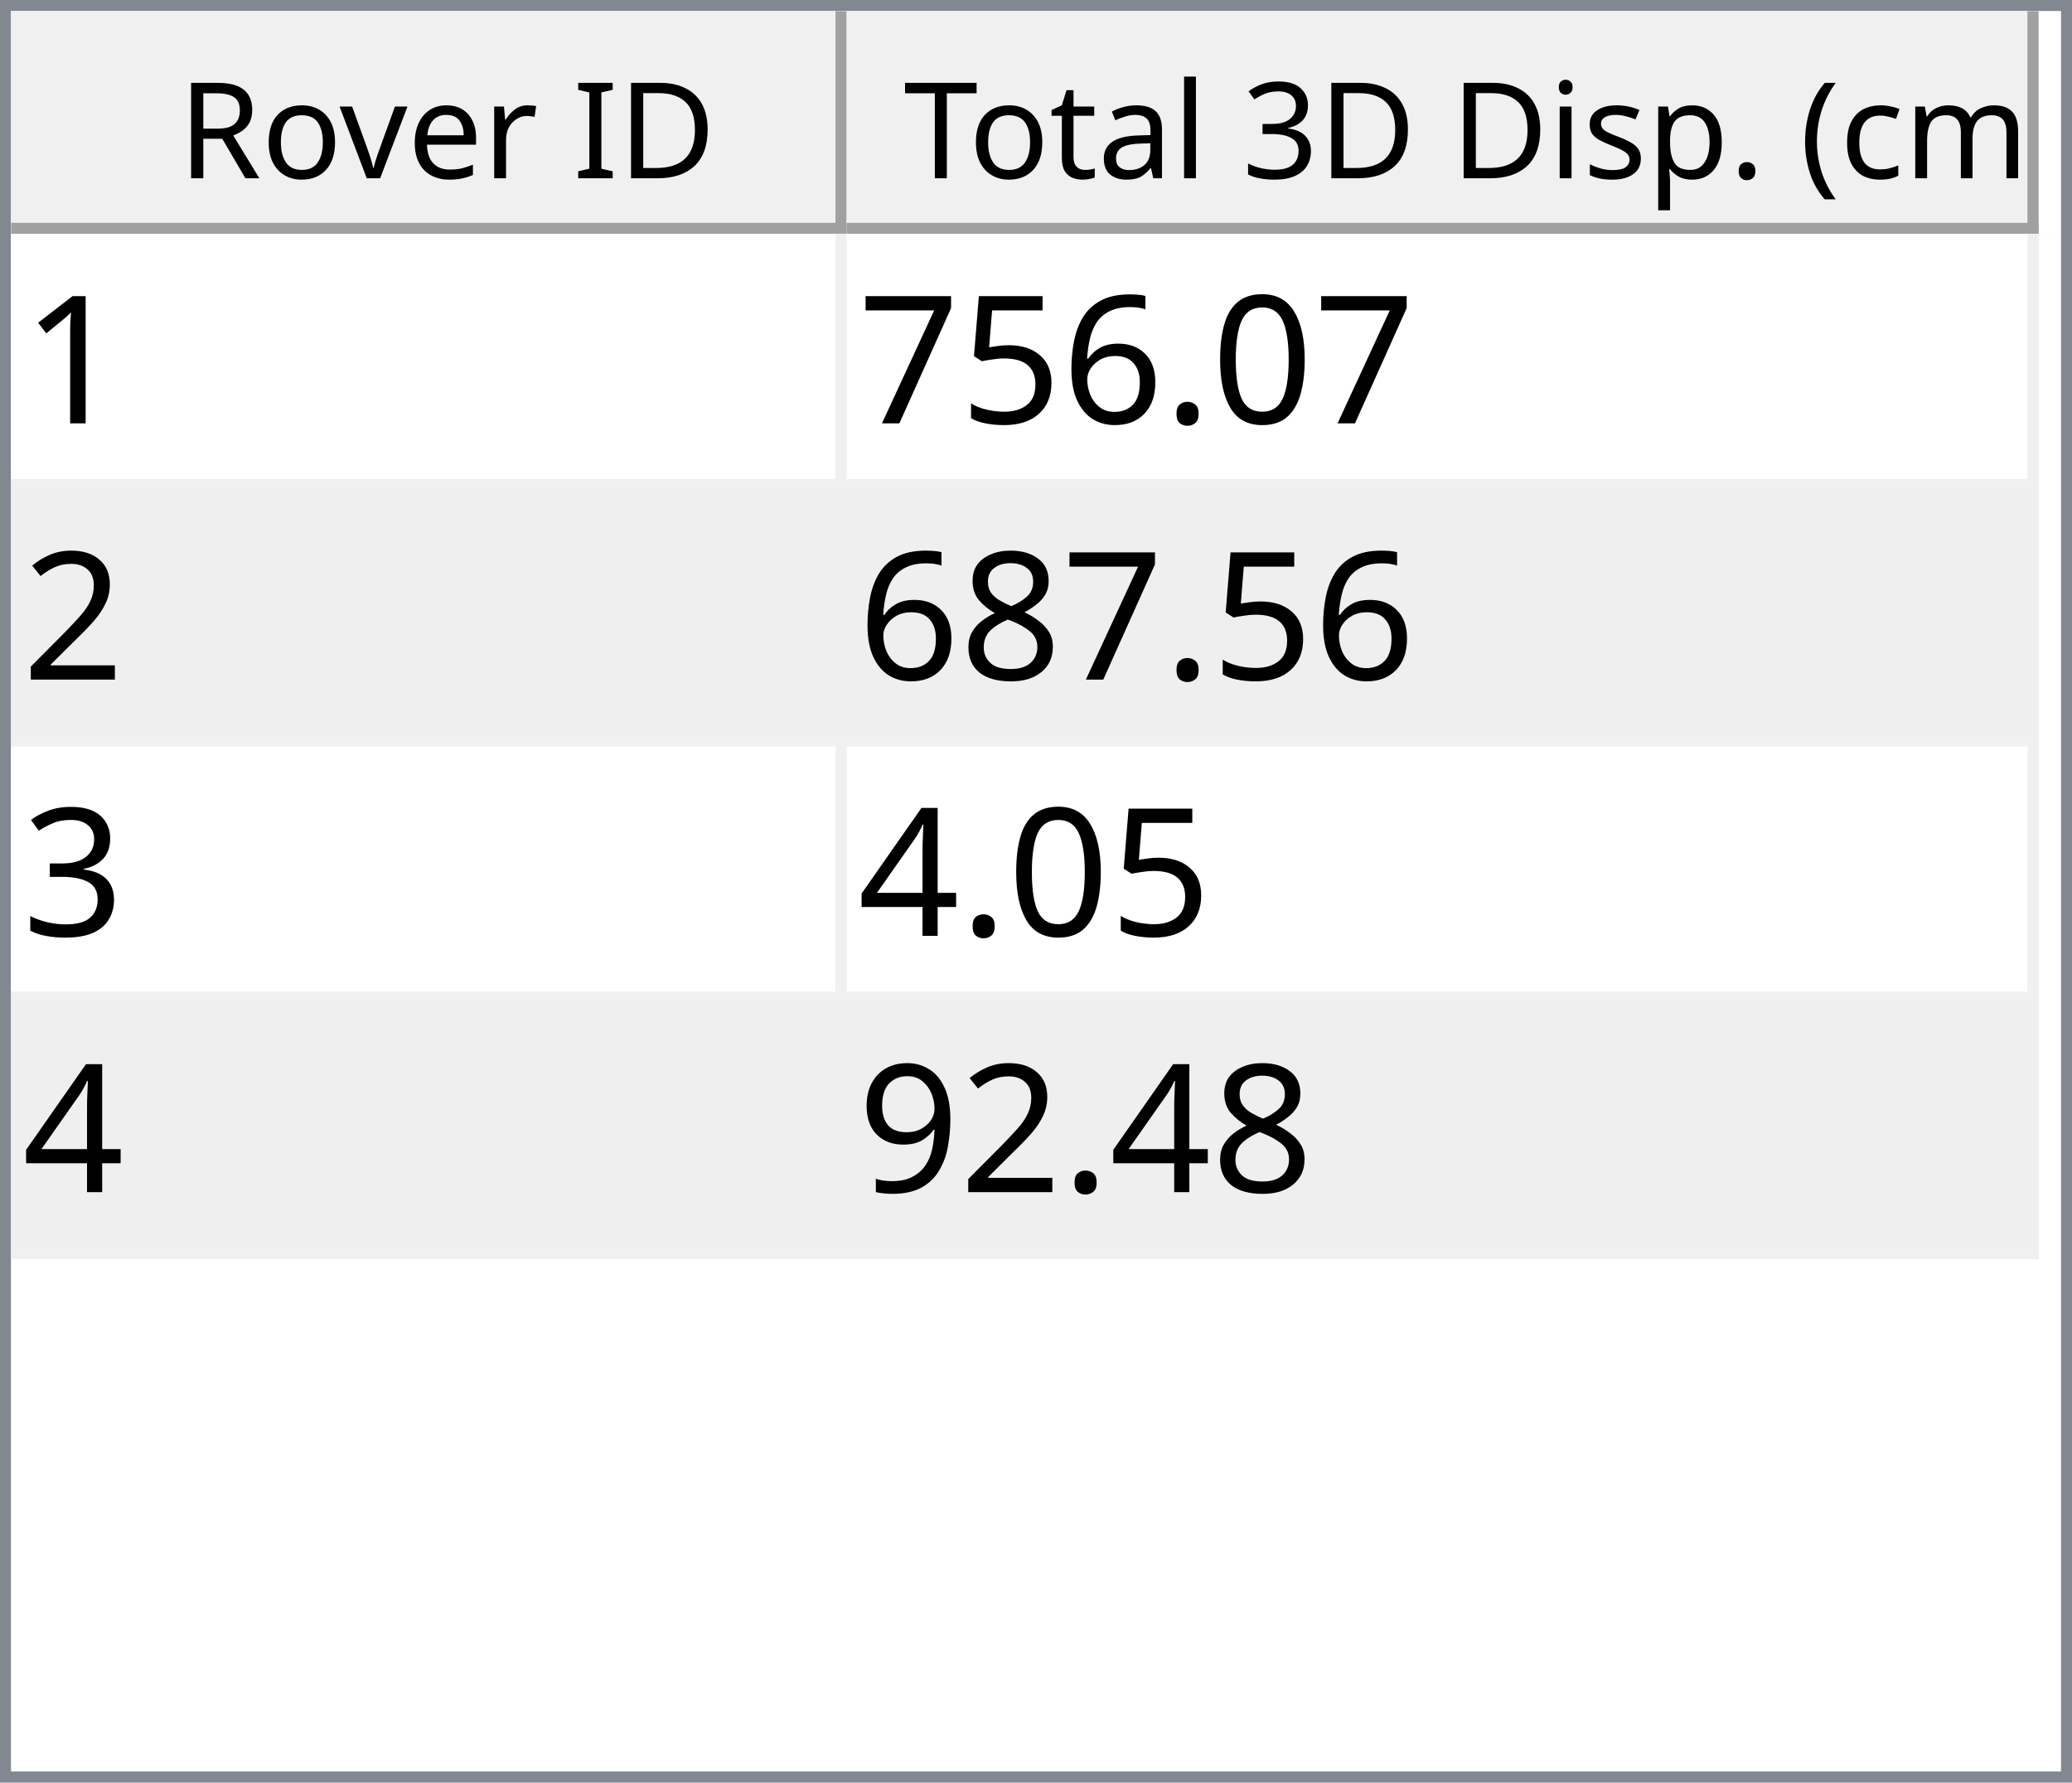
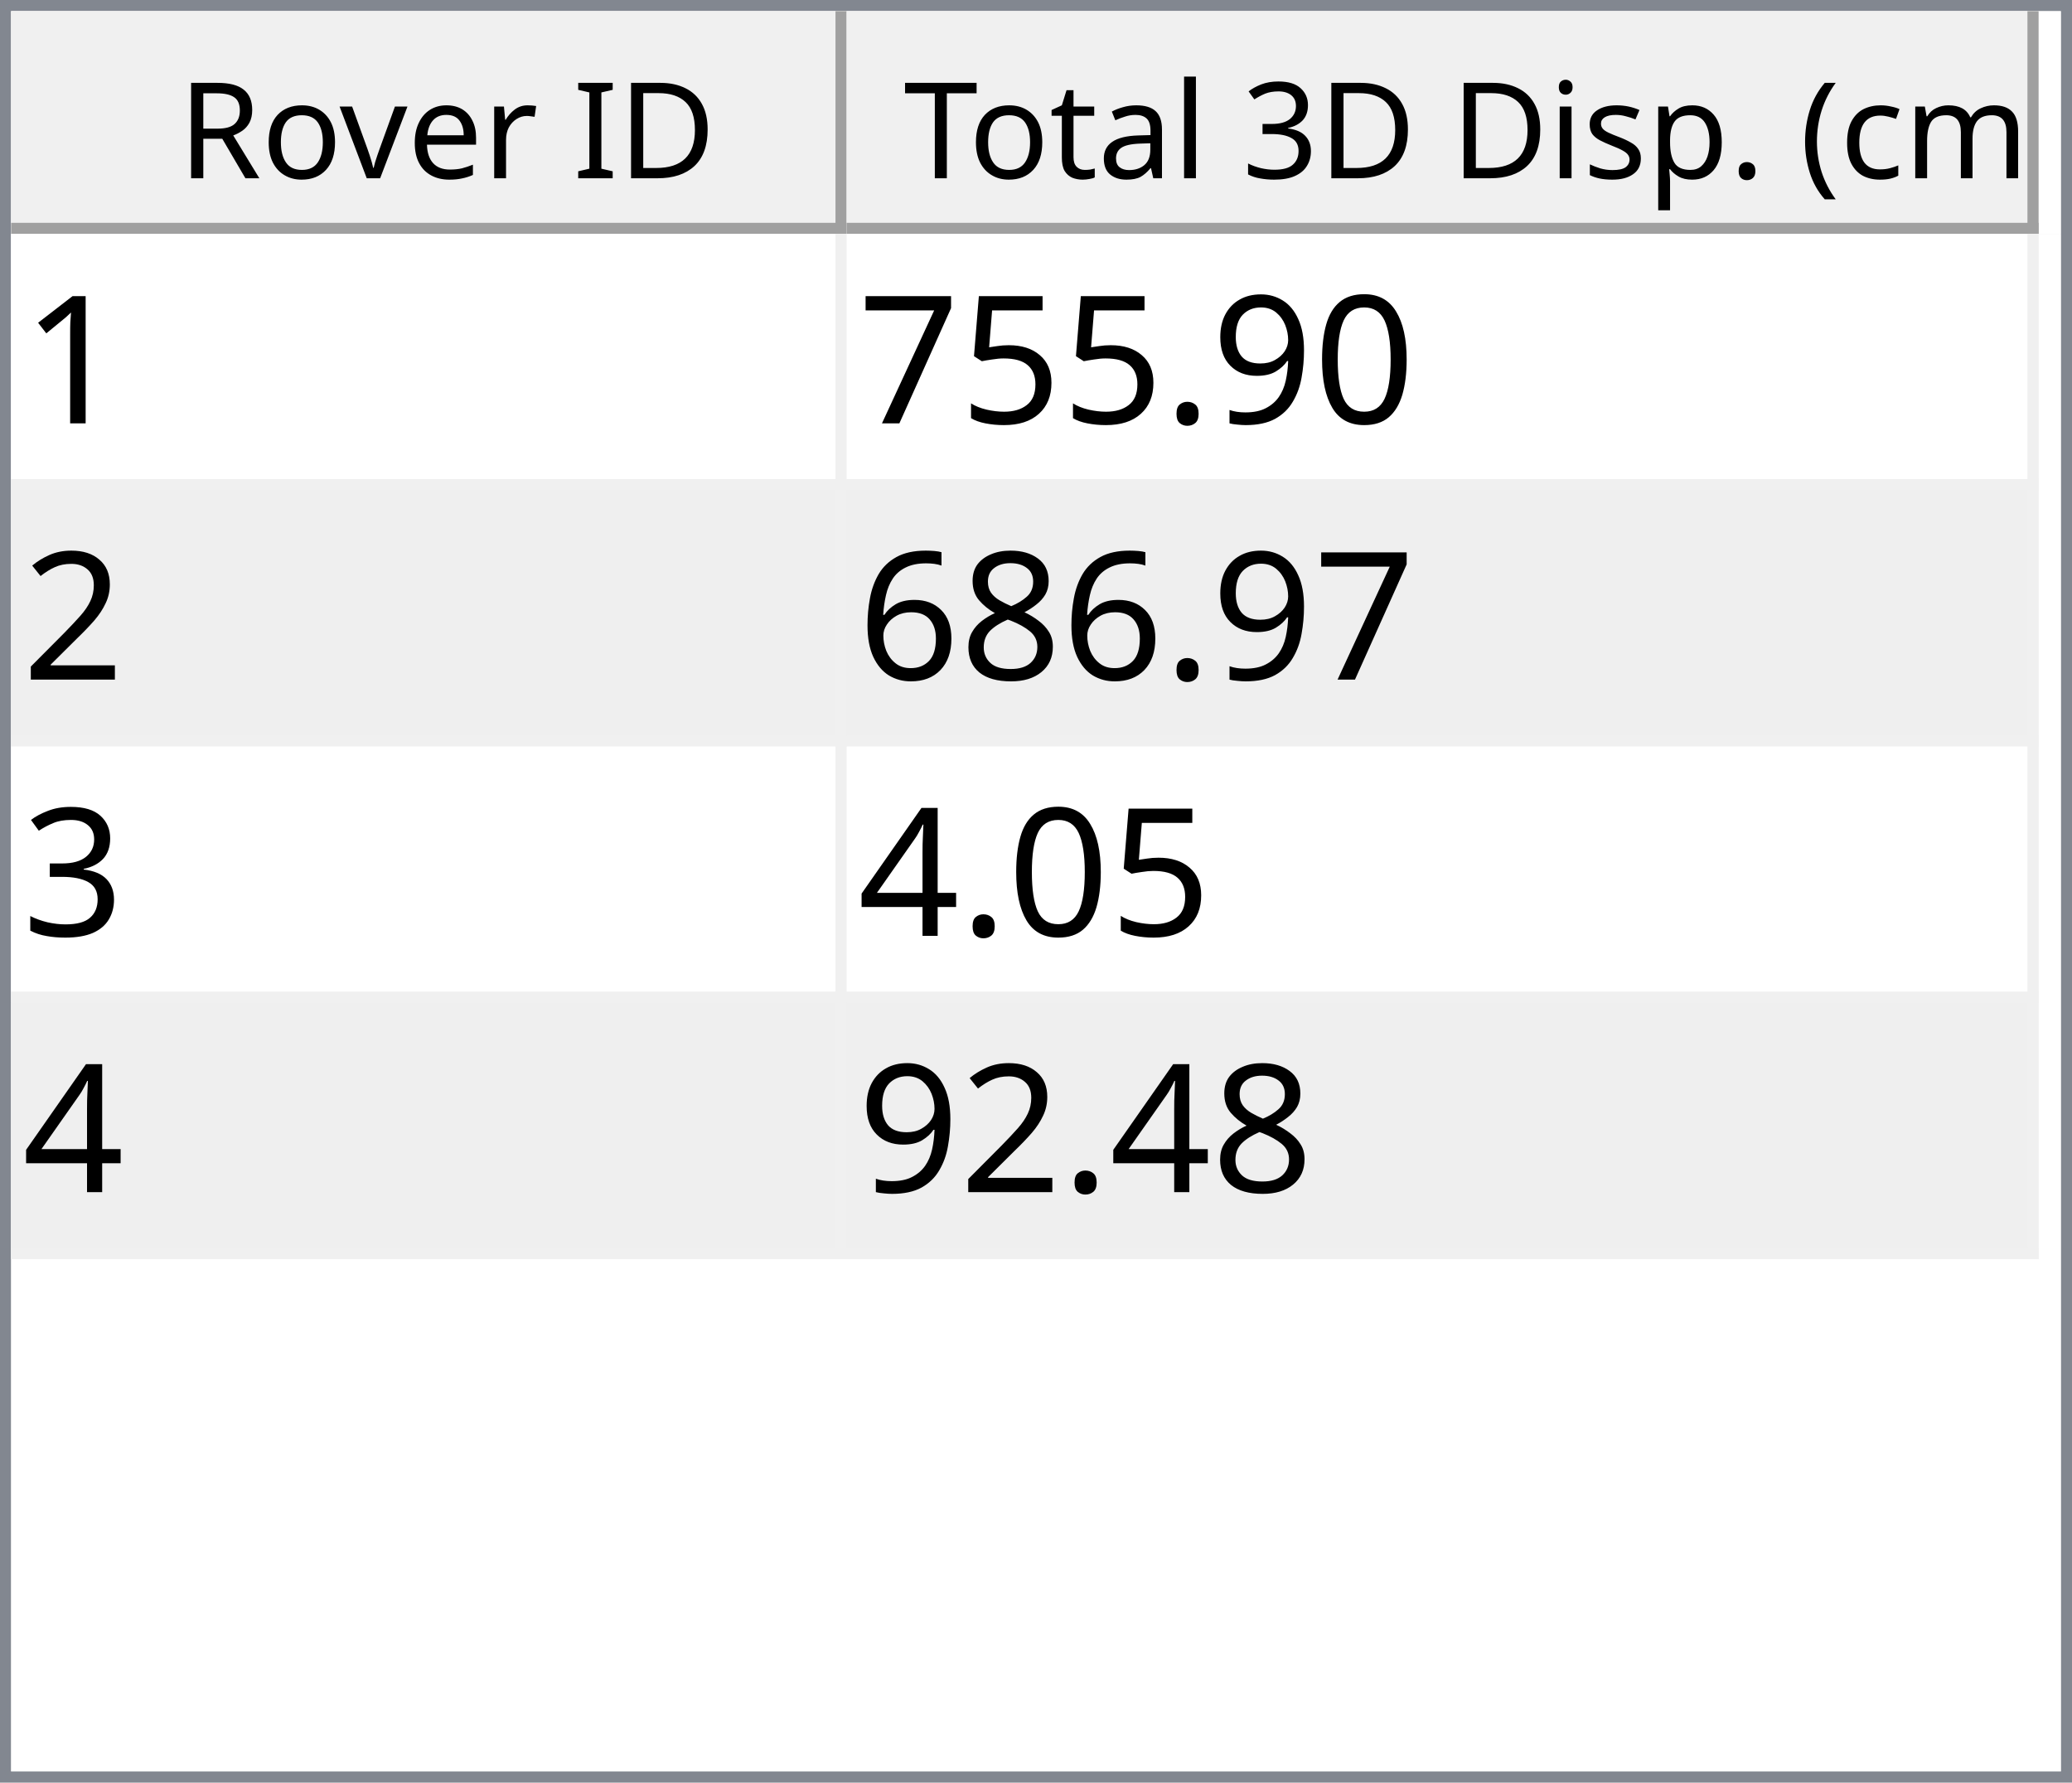
<svg xmlns="http://www.w3.org/2000/svg" style="fill-opacity:1; color-rendering:auto; color-interpolation:auto; text-rendering:auto; stroke:black; stroke-linecap:square; stroke-miterlimit:10; shape-rendering:auto; stroke-opacity:1; fill:black; stroke-dasharray:none; font-weight:normal; stroke-width:1; font-family:'Dialog'; font-style:normal; stroke-linejoin:miter; font-size:12px; stroke-dashoffset:0; image-rendering:auto;" width="186" height="160">
  <defs id="genericDefs" />
  <g>
    <defs id="defs1">
      <clipPath clipPathUnits="userSpaceOnUse" id="clipPath1">
        <path d="M0 0 L186 0 L186 160 L0 160 L0 0 Z" />
      </clipPath>
      <clipPath clipPathUnits="userSpaceOnUse" id="clipPath2">
        <path d="M0 0 L0 160 L186 160 L186 0 Z" />
      </clipPath>
      <clipPath clipPathUnits="userSpaceOnUse" id="clipPath3">
        <path d="M0 0 L0 20 L184 20 L184 0 Z" />
      </clipPath>
      <clipPath clipPathUnits="userSpaceOnUse" id="clipPath4">
        <path d="M0 0 L0 20 L75 20 L75 0 Z" />
      </clipPath>
      <clipPath clipPathUnits="userSpaceOnUse" id="clipPath5">
        <path d="M1 1 L1 19 L74 19 L74 1 Z" />
      </clipPath>
      <clipPath clipPathUnits="userSpaceOnUse" id="clipPath6">
        <path d="M0 0 L0 18 L73 18 L73 0 Z" />
      </clipPath>
      <clipPath clipPathUnits="userSpaceOnUse" id="clipPath7">
        <path d="M-0.5 -0.5 L-0.5 19.5 L74.5 19.5 L74.5 -0.5 Z" />
      </clipPath>
      <clipPath clipPathUnits="userSpaceOnUse" id="clipPath8">
        <path d="M0 0 L0 20 L107 20 L107 0 Z" />
      </clipPath>
      <clipPath clipPathUnits="userSpaceOnUse" id="clipPath9">
        <path d="M1 1 L1 19 L106 19 L106 1 Z" />
      </clipPath>
      <clipPath clipPathUnits="userSpaceOnUse" id="clipPath10">
        <path d="M0 0 L0 18 L105 18 L105 0 Z" />
      </clipPath>
      <clipPath clipPathUnits="userSpaceOnUse" id="clipPath11">
        <path d="M-0.5 -0.5 L-0.5 19.5 L106.5 19.5 L106.5 -0.5 Z" />
      </clipPath>
      <clipPath clipPathUnits="userSpaceOnUse" id="clipPath12">
        <path d="M0 0 L0 138 L184 138 L184 0 Z" />
      </clipPath>
      <clipPath clipPathUnits="userSpaceOnUse" id="clipPath13">
        <path d="M0 0 L0 92 L182 92 L182 0 Z" />
      </clipPath>
      <clipPath clipPathUnits="userSpaceOnUse" id="clipPath14">
        <path d="M-0.5 -0.5 L-0.5 91.5 L181.5 91.5 L181.5 -0.5 Z" />
      </clipPath>
      <clipPath clipPathUnits="userSpaceOnUse" id="clipPath15">
        <path d="M0 0 L0 22 L74 22 L74 0 Z" />
      </clipPath>
      <clipPath clipPathUnits="userSpaceOnUse" id="clipPath16">
        <path d="M0 0 L0 22 L106 22 L106 0 Z" />
      </clipPath>
      <font horiz-adv-x="64.551" id="font1">
        <font-face ascent="107.91" descent="25.098" units-per-em="100" style="font-style:normal; font-family:Segoe UI; font-weight:normal;" />
        <missing-glyph horiz-adv-x="64.551" d="M8.109 0 L8.109 68.266 L56.453 68.266 L56.453 0 L8.109 0 ZM15.328 7.234 L49.219 7.234 L49.219 61.031 L15.328 61.031 L15.328 7.234 Z" />
        <glyph unicode="D" horiz-adv-x="70.117" d="M9.188 0 L9.188 70.016 L28.516 70.016 Q65.531 70.016 65.531 35.891 Q65.531 19.672 55.25 9.836 Q44.969 0 27.734 0 L9.188 0 ZM17.391 62.594 L17.391 7.422 L27.828 7.422 Q41.609 7.422 49.273 14.797 Q56.938 22.172 56.938 35.688 Q56.938 62.594 28.328 62.594 L17.391 62.594 Z" />
        <glyph unicode="I" horiz-adv-x="26.611" d="M17.391 0 L9.188 0 L9.188 70.016 L17.391 70.016 L17.391 0 Z" />
        <glyph unicode=" " horiz-adv-x="27.393" d="" />
        <glyph unicode="r" horiz-adv-x="34.766" d="M34.188 41.891 Q32.078 43.5 28.125 43.5 Q23 43.5 19.555 38.672 Q16.109 33.844 16.109 25.484 L16.109 0 L8.109 0 L8.109 50 L16.109 50 L16.109 39.703 L16.312 39.703 Q18.016 44.969 21.531 47.922 Q25.047 50.875 29.391 50.875 Q32.516 50.875 34.188 50.203 L34.188 41.891 Z" />
        <glyph unicode="e" horiz-adv-x="52.295" d="M48.297 23 L12.984 23 Q13.188 14.656 17.484 10.109 Q21.781 5.562 29.297 5.562 Q37.75 5.562 44.828 11.141 L44.828 3.609 Q38.234 -1.172 27.391 -1.172 Q16.797 -1.172 10.742 5.641 Q4.688 12.453 4.688 24.812 Q4.688 36.469 11.305 43.82 Q17.922 51.172 27.734 51.172 Q37.547 51.172 42.922 44.828 Q48.297 38.484 48.297 27.203 L48.297 23 ZM40.094 29.781 Q40.047 36.719 36.75 40.578 Q33.453 44.438 27.594 44.438 Q21.922 44.438 17.969 40.383 Q14.016 36.328 13.094 29.781 L40.094 29.781 Z" />
        <glyph unicode="v" horiz-adv-x="47.9" d="M47.406 50 L27.484 0 L19.625 0 L0.688 50 L9.469 50 L22.172 13.672 Q23.578 9.672 23.922 6.688 L24.125 6.688 Q24.609 10.453 25.688 13.484 L38.969 50 L47.406 50 Z" />
        <glyph unicode="o" horiz-adv-x="58.594" d="M29 -1.172 Q17.922 -1.172 11.305 5.836 Q4.688 12.844 4.688 24.422 Q4.688 37.016 11.57 44.094 Q18.453 51.172 30.172 51.172 Q41.359 51.172 47.633 44.289 Q53.906 37.406 53.906 25.203 Q53.906 13.234 47.141 6.031 Q40.375 -1.172 29 -1.172 ZM29.594 44.438 Q21.875 44.438 17.383 39.188 Q12.891 33.938 12.891 24.703 Q12.891 15.828 17.43 10.695 Q21.969 5.562 29.594 5.562 Q37.359 5.562 41.531 10.594 Q45.703 15.625 45.703 24.906 Q45.703 34.281 41.531 39.359 Q37.359 44.438 29.594 44.438 Z" />
        <glyph unicode="R" horiz-adv-x="59.814" d="M59.375 0 L49.609 0 L37.891 19.625 Q36.281 22.359 34.766 24.289 Q33.25 26.219 31.664 27.438 Q30.078 28.656 28.25 29.219 Q26.422 29.781 24.125 29.781 L17.391 29.781 L17.391 0 L9.188 0 L9.188 70.016 L30.078 70.016 Q34.672 70.016 38.555 68.867 Q42.438 67.719 45.289 65.375 Q48.141 63.031 49.758 59.547 Q51.375 56.062 51.375 51.375 Q51.375 47.703 50.273 44.656 Q49.172 41.609 47.148 39.211 Q45.125 36.812 42.266 35.133 Q39.406 33.453 35.844 32.516 L35.844 32.328 Q37.594 31.547 38.891 30.547 Q40.188 29.547 41.359 28.18 Q42.531 26.812 43.68 25.078 Q44.828 23.344 46.234 21.047 L59.375 0 ZM17.391 62.594 L17.391 37.203 L28.516 37.203 Q31.594 37.203 34.203 38.133 Q36.812 39.062 38.719 40.797 Q40.625 42.531 41.703 45.047 Q42.781 47.562 42.781 50.688 Q42.781 56.297 39.141 59.445 Q35.5 62.594 28.609 62.594 L17.391 62.594 Z" />
        <glyph unicode=")" horiz-adv-x="30.176" d="M8.297 -15.922 L1.172 -15.922 Q16.406 2.344 16.406 26.812 Q16.406 51.469 1.078 70.016 L8.297 70.016 Q23.531 52.156 23.531 26.703 Q23.531 1.375 8.297 -15.922 Z" />
        <glyph unicode="m" horiz-adv-x="86.133" d="M79.109 0 L71.094 0 L71.094 28.719 Q71.094 37.016 68.531 40.727 Q65.969 44.438 59.906 44.438 Q54.781 44.438 51.195 39.75 Q47.609 35.062 47.609 28.516 L47.609 0 L39.594 0 L39.594 29.688 Q39.594 44.438 28.219 44.438 Q22.953 44.438 19.531 40.016 Q16.109 35.594 16.109 28.516 L16.109 0 L8.109 0 L8.109 50 L16.109 50 L16.109 42.094 L16.312 42.094 Q21.625 51.172 31.844 51.172 Q36.969 51.172 40.773 48.312 Q44.578 45.453 46 40.828 Q51.562 51.172 62.594 51.172 Q79.109 51.172 79.109 30.812 L79.109 0 Z" />
        <glyph unicode="c" horiz-adv-x="46.191" d="M42.188 2.297 Q36.422 -1.172 28.516 -1.172 Q17.828 -1.172 11.258 5.789 Q4.688 12.75 4.688 23.828 Q4.688 36.188 11.766 43.68 Q18.844 51.172 30.672 51.172 Q37.25 51.172 42.281 48.734 L42.281 40.531 Q36.719 44.438 30.375 44.438 Q22.703 44.438 17.797 38.945 Q12.891 33.453 12.891 24.516 Q12.891 15.719 17.508 10.641 Q22.125 5.562 29.891 5.562 Q36.422 5.562 42.188 9.906 L42.188 2.297 Z" />
        <glyph unicode="(" horiz-adv-x="30.176" d="M29.109 -15.922 L21.969 -15.922 Q6.844 1.375 6.844 26.703 Q6.844 52.156 21.969 70.016 L29.203 70.016 Q13.875 51.469 13.875 26.812 Q13.875 2.344 29.109 -15.922 Z" />
        <glyph unicode="." horiz-adv-x="21.68" d="M10.891 -1.078 Q8.641 -1.078 7.055 0.539 Q5.469 2.156 5.469 4.391 Q5.469 6.641 7.055 8.273 Q8.641 9.906 10.891 9.906 Q13.188 9.906 14.797 8.273 Q16.406 6.641 16.406 4.391 Q16.406 2.156 14.797 0.539 Q13.188 -1.078 10.891 -1.078 Z" />
        <glyph unicode="p" horiz-adv-x="58.789" d="M16.312 7.234 L16.109 7.234 L16.109 -23 L8.109 -23 L8.109 50 L16.109 50 L16.109 41.219 L16.312 41.219 Q22.219 51.172 33.594 51.172 Q43.266 51.172 48.688 44.461 Q54.109 37.75 54.109 26.469 Q54.109 13.922 48 6.375 Q41.891 -1.172 31.297 -1.172 Q21.578 -1.172 16.312 7.234 ZM16.109 27.391 L16.109 20.406 Q16.109 14.203 20.141 9.883 Q24.172 5.562 30.375 5.562 Q37.641 5.562 41.773 11.133 Q45.906 16.703 45.906 26.609 Q45.906 34.969 42.047 39.703 Q38.188 44.438 31.594 44.438 Q24.609 44.438 20.359 39.578 Q16.109 34.719 16.109 27.391 Z" />
        <glyph unicode="s" horiz-adv-x="42.432" d="M5.078 1.812 L5.078 10.406 Q11.625 5.562 19.484 5.562 Q30.031 5.562 30.031 12.594 Q30.031 14.594 29.125 15.992 Q28.219 17.391 26.68 18.461 Q25.141 19.531 23.07 20.383 Q21 21.234 18.609 22.172 Q15.281 23.484 12.766 24.828 Q10.25 26.172 8.57 27.859 Q6.891 29.547 6.031 31.695 Q5.172 33.844 5.172 36.719 Q5.172 40.234 6.789 42.945 Q8.406 45.656 11.086 47.484 Q13.766 49.312 17.211 50.242 Q20.656 51.172 24.312 51.172 Q30.812 51.172 35.938 48.922 L35.938 40.828 Q30.422 44.438 23.25 44.438 Q21 44.438 19.195 43.922 Q17.391 43.406 16.094 42.477 Q14.797 41.547 14.086 40.258 Q13.375 38.969 13.375 37.406 Q13.375 35.453 14.086 34.133 Q14.797 32.812 16.164 31.789 Q17.531 30.766 19.484 29.938 Q21.438 29.109 23.922 28.125 Q27.25 26.859 29.883 25.516 Q32.516 24.172 34.375 22.484 Q36.234 20.797 37.234 18.602 Q38.234 16.406 38.234 13.375 Q38.234 9.672 36.602 6.938 Q34.969 4.203 32.234 2.398 Q29.5 0.594 25.93 -0.289 Q22.359 -1.172 18.453 -1.172 Q10.75 -1.172 5.078 1.812 Z" />
        <glyph unicode="i" horiz-adv-x="24.219" d="M12.203 62.703 Q10.062 62.703 8.547 64.164 Q7.031 65.625 7.031 67.875 Q7.031 70.125 8.547 71.609 Q10.062 73.094 12.203 73.094 Q14.406 73.094 15.945 71.609 Q17.484 70.125 17.484 67.875 Q17.484 65.719 15.945 64.211 Q14.406 62.703 12.203 62.703 ZM16.109 0 L8.109 0 L8.109 50 L16.109 50 L16.109 0 Z" />
        <glyph unicode="3" horiz-adv-x="53.906" d="M46.531 19.828 Q46.531 15.094 44.75 11.211 Q42.969 7.328 39.719 4.57 Q36.469 1.812 31.93 0.297 Q27.391 -1.219 21.922 -1.219 Q11.922 -1.219 6 2.594 L6 11.188 Q13.094 5.609 22.219 5.609 Q25.875 5.609 28.828 6.539 Q31.781 7.469 33.906 9.227 Q36.031 10.984 37.18 13.477 Q38.328 15.969 38.328 19.094 Q38.328 32.812 18.797 32.812 L12.984 32.812 L12.984 39.594 L18.5 39.594 Q35.797 39.594 35.797 52.484 Q35.797 64.406 22.609 64.406 Q15.188 64.406 8.688 59.422 L8.688 67.188 Q15.375 71.188 24.609 71.188 Q29 71.188 32.57 69.969 Q36.141 68.75 38.68 66.555 Q41.219 64.359 42.609 61.281 Q44 58.203 44 54.5 Q44 40.672 30.031 36.719 L30.031 36.531 Q33.594 36.141 36.625 34.797 Q39.656 33.453 41.852 31.305 Q44.047 29.156 45.289 26.25 Q46.531 23.344 46.531 19.828 Z" />
        <glyph unicode="l" horiz-adv-x="24.219" d="M16.109 0 L8.109 0 L8.109 74.031 L16.109 74.031 L16.109 0 Z" />
        <glyph unicode="a" horiz-adv-x="50.879" d="M43.891 0 L35.891 0 L35.891 7.812 L35.688 7.812 Q30.469 -1.172 20.312 -1.172 Q12.844 -1.172 8.617 2.781 Q4.391 6.734 4.391 13.281 Q4.391 27.297 20.906 29.594 L35.891 31.688 Q35.891 44.438 25.594 44.438 Q16.547 44.438 9.281 38.281 L9.281 46.484 Q16.656 51.172 26.266 51.172 Q43.891 51.172 43.891 32.516 L43.891 0 ZM35.891 25.297 L23.828 23.641 Q18.266 22.859 15.43 20.875 Q12.594 18.891 12.594 13.875 Q12.594 10.203 15.211 7.883 Q17.828 5.562 22.172 5.562 Q28.125 5.562 32.008 9.742 Q35.891 13.922 35.891 20.312 L35.891 25.297 Z" />
        <glyph unicode="t" horiz-adv-x="33.887" d="M31.297 0.484 Q28.469 -1.078 23.828 -1.078 Q10.688 -1.078 10.688 13.578 L10.688 43.172 L2.094 43.172 L2.094 50 L10.688 50 L10.688 62.203 L18.703 64.797 L18.703 50 L31.297 50 L31.297 43.172 L18.703 43.172 L18.703 14.984 Q18.703 9.969 20.414 7.82 Q22.125 5.672 26.078 5.672 Q29.109 5.672 31.297 7.328 L31.297 0.484 Z" />
        <glyph unicode="T" horiz-adv-x="52.393" d="M50.594 62.594 L30.375 62.594 L30.375 0 L22.172 0 L22.172 62.594 L2 62.594 L2 70.016 L50.594 70.016 L50.594 62.594 Z" />
      </font>
      <font horiz-adv-x="75.0" id="font2">
        <font-face ascent="100.537" descent="21.973" units-per-em="100" style="font-style:normal; font-family:sans-serif; font-weight:normal;" />
        <missing-glyph horiz-adv-x="75.0" d="M12.5 0 L12.5 62.5 L62.5 62.5 L62.5 0 L12.5 0 ZM14.062 1.562 L60.938 1.562 L60.938 60.938 L14.062 60.938 L14.062 1.562 Z" />
        <glyph unicode="1" horiz-adv-x="55.615" d="M37.25 0 L28.469 0 L28.469 56 Q25.297 52.984 20.141 49.953 Q14.984 46.922 10.891 45.406 L10.891 53.906 Q18.266 57.375 23.781 62.305 Q29.297 67.234 31.594 71.875 L37.25 71.875 L37.25 0 Z" />
        <glyph unicode="0" horiz-adv-x="55.615" d="M4.156 35.297 Q4.156 48 6.766 55.742 Q9.375 63.484 14.523 67.68 Q19.672 71.875 27.484 71.875 Q33.25 71.875 37.594 69.555 Q41.938 67.234 44.773 62.867 Q47.609 58.5 49.219 52.227 Q50.828 45.953 50.828 35.297 Q50.828 22.703 48.242 14.969 Q45.656 7.234 40.508 3.008 Q35.359 -1.219 27.484 -1.219 Q17.141 -1.219 11.234 6.203 Q4.156 15.141 4.156 35.297 ZM13.188 35.297 Q13.188 17.672 17.312 11.836 Q21.438 6 27.484 6 Q33.547 6 37.672 11.859 Q41.797 17.719 41.797 35.297 Q41.797 52.984 37.672 58.789 Q33.547 64.594 27.391 64.594 Q21.344 64.594 17.719 59.469 Q13.188 52.938 13.188 35.297 Z" />
+         <glyph unicode="9" horiz-adv-x="55.615" d="M5.469 16.547 L13.922 17.328 Q14.984 11.375 18.016 8.688 Q21.047 6 25.781 6 Q29.828 6 32.883 7.859 Q35.938 9.719 37.891 12.82 Q39.844 15.922 41.164 21.195 Q42.484 26.469 42.484 31.938 Q42.484 32.516 42.438 33.688 Q39.797 29.5 35.234 26.883 Q30.672 24.266 25.344 24.266 Q16.453 24.266 10.305 30.711 Q4.156 37.156 4.156 47.703 Q4.156 58.594 10.578 65.234 Q17 71.875 26.656 71.875 Q33.641 71.875 39.43 68.117 Q45.219 64.359 48.219 57.398 Q51.219 50.438 51.219 37.25 Q51.219 23.531 48.242 15.406 Q45.266 7.281 39.383 3.031 Q33.5 -1.219 25.594 -1.219 Q17.188 -1.219 11.867 3.445 Q6.547 8.109 5.469 16.547 ZM41.453 48.141 Q41.453 55.719 37.43 60.156 Q33.406 64.594 27.734 64.594 Q21.875 64.594 17.531 59.812 Q13.188 55.031 13.188 47.406 Q13.188 40.578 17.312 36.305 Q21.438 32.031 27.484 32.031 Q33.594 32.031 37.523 36.305 Q41.453 40.578 41.453 48.141 Z" />
        <glyph unicode="." horiz-adv-x="27.783" d="M9.078 0 L9.078 10.016 L19.094 10.016 L19.094 0 L9.078 0 Z" />
-         <glyph unicode="6" horiz-adv-x="55.615" d="M49.75 54.047 L41.016 53.375 Q39.844 58.547 37.703 60.891 Q34.125 64.656 28.906 64.656 Q24.703 64.656 21.531 62.312 Q17.391 59.281 14.992 53.469 Q12.594 47.656 12.5 36.922 Q15.672 41.75 20.266 44.094 Q24.859 46.438 29.891 46.438 Q38.672 46.438 44.852 39.969 Q51.031 33.5 51.031 23.25 Q51.031 16.5 48.125 10.719 Q45.219 4.938 40.141 1.859 Q35.062 -1.219 28.609 -1.219 Q17.625 -1.219 10.695 6.859 Q3.766 14.938 3.766 33.5 Q3.766 54.25 11.422 63.672 Q18.109 71.875 29.438 71.875 Q37.891 71.875 43.289 67.141 Q48.688 62.406 49.75 54.047 ZM13.875 23.188 Q13.875 18.656 15.797 14.508 Q17.719 10.359 21.188 8.18 Q24.656 6 28.469 6 Q34.031 6 38.039 10.492 Q42.047 14.984 42.047 22.703 Q42.047 30.125 38.086 34.398 Q34.125 38.672 28.125 38.672 Q22.172 38.672 18.023 34.398 Q13.875 30.125 13.875 23.188 Z" />
        <glyph unicode="5" horiz-adv-x="55.615" d="M4.156 18.75 L13.375 19.531 Q14.406 12.797 18.141 9.398 Q21.875 6 27.156 6 Q33.5 6 37.891 10.789 Q42.281 15.578 42.281 23.484 Q42.281 31 38.062 35.352 Q33.844 39.703 27 39.703 Q22.75 39.703 19.336 37.773 Q15.922 35.844 13.969 32.766 L5.719 33.844 L12.641 70.609 L48.25 70.609 L48.25 62.203 L19.672 62.203 L15.828 42.969 Q22.266 47.469 29.344 47.469 Q38.719 47.469 45.164 40.969 Q51.609 34.469 51.609 24.266 Q51.609 14.547 45.953 7.469 Q39.062 -1.219 27.156 -1.219 Q17.391 -1.219 11.211 4.25 Q5.031 9.719 4.156 18.75 Z" />
        <glyph unicode="7" horiz-adv-x="55.615" d="M4.734 62.203 L4.734 70.656 L51.078 70.656 L51.078 63.812 Q44.234 56.547 37.523 44.484 Q30.812 32.422 27.156 19.672 Q24.516 10.688 23.781 0 L14.75 0 Q14.891 8.453 18.062 20.414 Q21.234 32.375 27.172 43.484 Q33.109 54.594 39.797 62.203 L4.734 62.203 Z" />
        <glyph unicode="2" horiz-adv-x="55.615" d="M50.344 8.453 L50.344 0 L3.031 0 Q2.938 3.172 4.047 6.109 Q5.859 10.938 9.836 15.625 Q13.812 20.312 21.344 26.469 Q33.016 36.031 37.117 41.625 Q41.219 47.219 41.219 52.203 Q41.219 57.422 37.477 61.008 Q33.734 64.594 27.734 64.594 Q21.391 64.594 17.578 60.789 Q13.766 56.984 13.719 50.25 L4.688 51.172 Q5.609 61.281 11.664 66.578 Q17.719 71.875 27.938 71.875 Q38.234 71.875 44.242 66.164 Q50.25 60.453 50.25 52 Q50.25 47.703 48.492 43.555 Q46.734 39.406 42.656 34.812 Q38.578 30.219 29.109 22.219 Q21.188 15.578 18.945 13.211 Q16.703 10.844 15.234 8.453 L50.344 8.453 Z" />
        <glyph unicode="8" horiz-adv-x="55.615" d="M17.672 38.812 Q12.203 40.828 9.57 44.539 Q6.938 48.25 6.938 53.422 Q6.938 61.234 12.555 66.555 Q18.172 71.875 27.484 71.875 Q36.859 71.875 42.578 66.43 Q48.297 60.984 48.297 53.172 Q48.297 48.188 45.68 44.508 Q43.062 40.828 37.75 38.812 Q44.344 36.672 47.781 31.883 Q51.219 27.094 51.219 20.453 Q51.219 11.281 44.727 5.031 Q38.234 -1.219 27.641 -1.219 Q17.047 -1.219 10.547 5.055 Q4.047 11.328 4.047 20.703 Q4.047 27.688 7.594 32.398 Q11.141 37.109 17.672 38.812 ZM15.922 53.719 Q15.922 48.641 19.195 45.414 Q22.469 42.188 27.688 42.188 Q32.766 42.188 36.016 45.383 Q39.266 48.578 39.266 53.219 Q39.266 58.062 35.914 61.359 Q32.562 64.656 27.594 64.656 Q22.562 64.656 19.242 61.43 Q15.922 58.203 15.922 53.719 ZM13.094 20.656 Q13.094 16.891 14.875 13.375 Q16.656 9.859 20.172 7.93 Q23.688 6 27.734 6 Q34.031 6 38.133 10.055 Q42.234 14.109 42.234 20.359 Q42.234 26.703 38.016 30.859 Q33.797 35.016 27.438 35.016 Q21.234 35.016 17.164 30.914 Q13.094 26.812 13.094 20.656 Z" />
+         <glyph unicode="6" horiz-adv-x="55.615" d="M49.75 54.047 L41.016 53.375 Q39.844 58.547 37.703 60.891 Q34.125 64.656 28.906 64.656 Q24.703 64.656 21.531 62.312 Q17.391 59.281 14.992 53.469 Q12.594 47.656 12.5 36.922 Q15.672 41.75 20.266 44.094 Q24.859 46.438 29.891 46.438 Q38.672 46.438 44.852 39.969 Q51.031 33.5 51.031 23.25 Q51.031 16.5 48.125 10.719 Q45.219 4.938 40.141 1.859 Q35.062 -1.219 28.609 -1.219 Q17.625 -1.219 10.695 6.859 Q3.766 14.938 3.766 33.5 Q3.766 54.25 11.422 63.672 Q18.109 71.875 29.438 71.875 Q37.891 71.875 43.289 67.141 Q48.688 62.406 49.75 54.047 ZM13.875 23.188 Q13.875 18.656 15.797 14.508 Q17.719 10.359 21.188 8.18 Q24.656 6 28.469 6 Q34.031 6 38.039 10.492 Q42.047 14.984 42.047 22.703 Q42.047 30.125 38.086 34.398 Q34.125 38.672 28.125 38.672 Q22.172 38.672 18.023 34.398 Q13.875 30.125 13.875 23.188 Z" />
        <glyph unicode="3" horiz-adv-x="55.615" d="M4.203 18.891 L12.984 20.062 Q14.5 12.594 18.141 9.297 Q21.781 6 27 6 Q33.203 6 37.477 10.297 Q41.75 14.594 41.75 20.953 Q41.75 27 37.797 30.93 Q33.844 34.859 27.734 34.859 Q25.25 34.859 21.531 33.891 L22.516 41.609 Q23.391 41.5 23.922 41.5 Q29.547 41.5 34.039 44.43 Q38.531 47.359 38.531 53.469 Q38.531 58.297 35.258 61.477 Q31.984 64.656 26.812 64.656 Q21.688 64.656 18.266 61.43 Q14.844 58.203 13.875 51.766 L5.078 53.328 Q6.688 62.156 12.398 67.016 Q18.109 71.875 26.609 71.875 Q32.469 71.875 37.398 69.359 Q42.328 66.844 44.945 62.5 Q47.562 58.156 47.562 53.266 Q47.562 48.641 45.07 44.828 Q42.578 41.016 37.703 38.766 Q44.047 37.312 47.562 32.695 Q51.078 28.078 51.078 21.141 Q51.078 11.766 44.242 5.25 Q37.406 -1.266 26.953 -1.266 Q17.531 -1.266 11.305 4.352 Q5.078 9.969 4.203 18.891 Z" />
        <glyph unicode="4" horiz-adv-x="55.615" d="M32.328 0 L32.328 17.141 L1.266 17.141 L1.266 25.203 L33.938 71.578 L41.109 71.578 L41.109 25.203 L50.781 25.203 L50.781 17.141 L41.109 17.141 L41.109 0 L32.328 0 ZM32.328 25.203 L32.328 57.469 L9.906 25.203 L32.328 25.203 Z" />
-         <glyph unicode="9" horiz-adv-x="55.615" d="M5.469 16.547 L13.922 17.328 Q14.984 11.375 18.016 8.688 Q21.047 6 25.781 6 Q29.828 6 32.883 7.859 Q35.938 9.719 37.891 12.82 Q39.844 15.922 41.164 21.195 Q42.484 26.469 42.484 31.938 Q42.484 32.516 42.438 33.688 Q39.797 29.5 35.234 26.883 Q30.672 24.266 25.344 24.266 Q16.453 24.266 10.305 30.711 Q4.156 37.156 4.156 47.703 Q4.156 58.594 10.578 65.234 Q17 71.875 26.656 71.875 Q33.641 71.875 39.43 68.117 Q45.219 64.359 48.219 57.398 Q51.219 50.438 51.219 37.25 Q51.219 23.531 48.242 15.406 Q45.266 7.281 39.383 3.031 Q33.5 -1.219 25.594 -1.219 Q17.188 -1.219 11.867 3.445 Q6.547 8.109 5.469 16.547 ZM41.453 48.141 Q41.453 55.719 37.43 60.156 Q33.406 64.594 27.734 64.594 Q21.875 64.594 17.531 59.812 Q13.188 55.031 13.188 47.406 Q13.188 40.578 17.312 36.305 Q21.438 32.031 27.484 32.031 Q33.594 32.031 37.523 36.305 Q41.453 40.578 41.453 48.141 Z" />
      </font>
    </defs>
    <g style="fill:white; stroke:white;">
      <rect x="0" y="0" width="186" style="clip-path:url(#clipPath1); stroke:none;" height="160" />
    </g>
    <g style="fill:white; text-rendering:optimizeSpeed; color-rendering:optimizeSpeed; image-rendering:optimizeSpeed; shape-rendering:crispEdges; stroke:white; color-interpolation:sRGB;">
      <rect x="0" width="186" height="160" y="0" style="stroke:none;" />
      <path style="stroke:none;" d="M0 160 L186 160 L186 0 L0 0 Z" />
    </g>
    <g style="fill:rgb(240,240,240); font-family:'Segoe UI'; stroke:rgb(240,240,240);">
      <rect x="0" y="0" width="186" style="clip-path:url(#clipPath2); stroke:none;" height="160" />
    </g>
    <g style="fill:rgb(130,135,144); font-family:'Segoe UI'; stroke:rgb(130,135,144);">
      <path d="M0 0 L186 0 L186 160 L0 160 L0 0 ZM1 1 L185 1 L185 159 L1 159 L1 1 Z" style="fill-rule:evenodd; clip-path:url(#clipPath2); stroke:none;" />
    </g>
    <g style="fill:white; font-family:'Segoe UI'; stroke:white;" transform="translate(1,1)">
      <rect x="0" y="0" width="184" style="clip-path:url(#clipPath3); stroke:none;" height="20" />
    </g>
    <g style="fill:rgb(240,240,240); font-family:'Segoe UI'; stroke:rgb(240,240,240);" transform="translate(1,1)">
      <rect x="0" y="0" width="75" style="clip-path:url(#clipPath4); stroke:none;" height="20" />
    </g>
    <g style="font-family:'Segoe UI';" transform="translate(2,2)">
      <text x="14" xml:space="preserve" y="14" style="clip-path:url(#clipPath6); stroke:none;">Rover ID</text>
    </g>
    <g style="fill:rgb(160,160,160); font-family:'Segoe UI'; stroke:rgb(160,160,160); stroke-linejoin:bevel;" transform="translate(1.5,1.5)">
      <line x1="74" x2="74" y1="0" style="fill:none; clip-path:url(#clipPath7);" y2="19" />
    </g>
    <g style="fill:rgb(160,160,160); font-family:'Segoe UI'; stroke:rgb(160,160,160); stroke-linejoin:bevel;" transform="matrix(1,0,0,1,1,1) translate(0.5,0.5)">
      <line x1="0" x2="74" y1="19" style="fill:none; clip-path:url(#clipPath7);" y2="19" />
    </g>
    <g style="fill:rgb(240,240,240); font-family:'Segoe UI'; stroke:rgb(240,240,240);" transform="translate(76,1)">
      <rect x="0" y="0" width="107" style="clip-path:url(#clipPath8); stroke:none;" height="20" />
    </g>
    <g style="font-family:'Segoe UI';" transform="translate(77,2)">
      <text x="1" xml:space="preserve" y="14" style="clip-path:url(#clipPath10); stroke:none;"> Total 3D Disp. (cm)</text>
    </g>
    <g style="fill:rgb(160,160,160); font-family:'Segoe UI'; stroke:rgb(160,160,160); stroke-linejoin:bevel;" transform="translate(76.5,1.5)">
      <line x1="106" x2="106" y1="0" style="fill:none; clip-path:url(#clipPath11);" y2="19" />
    </g>
    <g style="fill:rgb(160,160,160); font-family:'Segoe UI'; stroke:rgb(160,160,160); stroke-linejoin:bevel;" transform="matrix(1,0,0,1,76,1) translate(0.5,0.5)">
      <line x1="0" x2="106" y1="19" style="fill:none; clip-path:url(#clipPath11);" y2="19" />
    </g>
    <g style="fill:white; font-family:'Segoe UI'; stroke:white;" transform="translate(1,21)">
      <rect x="0" y="0" width="184" style="clip-path:url(#clipPath12); stroke:none;" height="138" />
    </g>
    <g style="fill:rgb(240,240,240); font-size:16px; font-family:sans-serif; stroke:rgb(240,240,240);" transform="translate(1,21)">
      <rect x="0" y="0" width="182" style="clip-path:url(#clipPath13); stroke:none;" height="92" />
      <line transform="translate(0.5,0.5)" x1="0" x2="181" y1="22" style="clip-path:url(#clipPath14); fill:none; stroke-linejoin:bevel;" y2="22" />
    </g>
    <g transform="matrix(1,0,0,1,1,21) translate(0.5,0.5)" style="fill:rgb(240,240,240); font-size:16px; font-family:sans-serif; stroke:rgb(240,240,240); stroke-linejoin:bevel;">
      <line x1="0" x2="181" y1="45" style="fill:none; clip-path:url(#clipPath14);" y2="45" />
    </g>
    <g transform="matrix(1,0,0,1,1,21) translate(0.5,0.5)" style="fill:rgb(240,240,240); font-size:16px; font-family:sans-serif; stroke:rgb(240,240,240); stroke-linejoin:bevel;">
      <line x1="0" x2="181" y1="68" style="fill:none; clip-path:url(#clipPath14);" y2="68" />
    </g>
    <g transform="matrix(1,0,0,1,1,21) translate(0.5,0.5)" style="fill:rgb(240,240,240); font-size:16px; font-family:sans-serif; stroke:rgb(240,240,240); stroke-linejoin:bevel;">
      <line x1="0" x2="181" y1="91" style="fill:none; clip-path:url(#clipPath14);" y2="91" />
    </g>
    <g transform="matrix(1,0,0,1,1,21) translate(0.5,0.5)" style="fill:rgb(240,240,240); font-size:16px; font-family:sans-serif; stroke:rgb(240,240,240); stroke-linejoin:bevel;">
      <line x1="74" x2="74" y1="0" style="fill:none; clip-path:url(#clipPath14);" y2="91" />
    </g>
    <g transform="matrix(1,0,0,1,1,21) translate(0.5,0.5)" style="fill:rgb(240,240,240); font-size:16px; font-family:sans-serif; stroke:rgb(240,240,240); stroke-linejoin:bevel;">
      <line x1="181" x2="181" y1="0" style="fill:none; clip-path:url(#clipPath14);" y2="91" />
    </g>
    <g style="fill:white; font-size:16px; font-family:sans-serif; stroke:white;" transform="matrix(1,0,0,1,1,21)">
      <rect x="0" y="0" width="74" style="clip-path:url(#clipPath15); stroke:none;" height="22" />
      <text x="1" y="17" style="fill:black; clip-path:url(#clipPath15); stroke:none;" xml:space="preserve">1</text>
    </g>
    <g style="fill:white; font-size:16px; font-family:sans-serif; stroke:white;" transform="matrix(1,0,0,1,1,21) translate(75,0)">
      <rect x="0" y="0" width="106" style="clip-path:url(#clipPath16); stroke:none;" height="22" />
-       <text x="1" y="17" style="fill:black; clip-path:url(#clipPath16); stroke:none;" xml:space="preserve">756.07</text>
+       <text x="1" y="17" style="fill:black; clip-path:url(#clipPath16); stroke:none;" xml:space="preserve">755.90</text>
    </g>
    <g style="fill:rgb(239,239,239); font-size:16px; font-family:sans-serif; stroke:rgb(239,239,239);" transform="matrix(1,0,0,1,1,21) translate(0,23)">
      <rect x="0" y="0" width="74" style="clip-path:url(#clipPath15); stroke:none;" height="22" />
      <text x="1" y="17" style="fill:black; clip-path:url(#clipPath15); stroke:none;" xml:space="preserve">2</text>
    </g>
    <g style="fill:rgb(239,239,239); font-size:16px; font-family:sans-serif; stroke:rgb(239,239,239);" transform="matrix(1,0,0,1,1,21) translate(75,23)">
      <rect x="0" y="0" width="106" style="clip-path:url(#clipPath16); stroke:none;" height="22" />
-       <text x="1" y="17" style="fill:black; clip-path:url(#clipPath16); stroke:none;" xml:space="preserve">687.56</text>
+       <text x="1" y="17" style="fill:black; clip-path:url(#clipPath16); stroke:none;" xml:space="preserve">686.97</text>
    </g>
    <g style="fill:white; font-size:16px; font-family:sans-serif; stroke:white;" transform="matrix(1,0,0,1,1,21) translate(0,46)">
      <rect x="0" y="0" width="74" style="clip-path:url(#clipPath15); stroke:none;" height="22" />
      <text x="1" y="17" style="fill:black; clip-path:url(#clipPath15); stroke:none;" xml:space="preserve">3</text>
    </g>
    <g style="fill:white; font-size:16px; font-family:sans-serif; stroke:white;" transform="matrix(1,0,0,1,1,21) translate(75,46)">
      <rect x="0" y="0" width="106" style="clip-path:url(#clipPath16); stroke:none;" height="22" />
      <text x="1" y="17" style="fill:black; clip-path:url(#clipPath16); stroke:none;" xml:space="preserve">4.05</text>
    </g>
    <g style="fill:rgb(239,239,239); font-size:16px; font-family:sans-serif; stroke:rgb(239,239,239);" transform="matrix(1,0,0,1,1,21) translate(0,69)">
      <rect x="0" y="0" width="74" style="clip-path:url(#clipPath15); stroke:none;" height="22" />
      <text x="1" y="17" style="fill:black; clip-path:url(#clipPath15); stroke:none;" xml:space="preserve">4</text>
    </g>
    <g style="fill:rgb(239,239,239); font-size:16px; font-family:sans-serif; stroke:rgb(239,239,239);" transform="matrix(1,0,0,1,1,21) translate(75,69)">
      <rect x="0" y="0" width="106" style="clip-path:url(#clipPath16); stroke:none;" height="22" />
      <text x="1" y="17" style="fill:black; clip-path:url(#clipPath16); stroke:none;" xml:space="preserve">92.48</text>
    </g>
  </g>
</svg>
